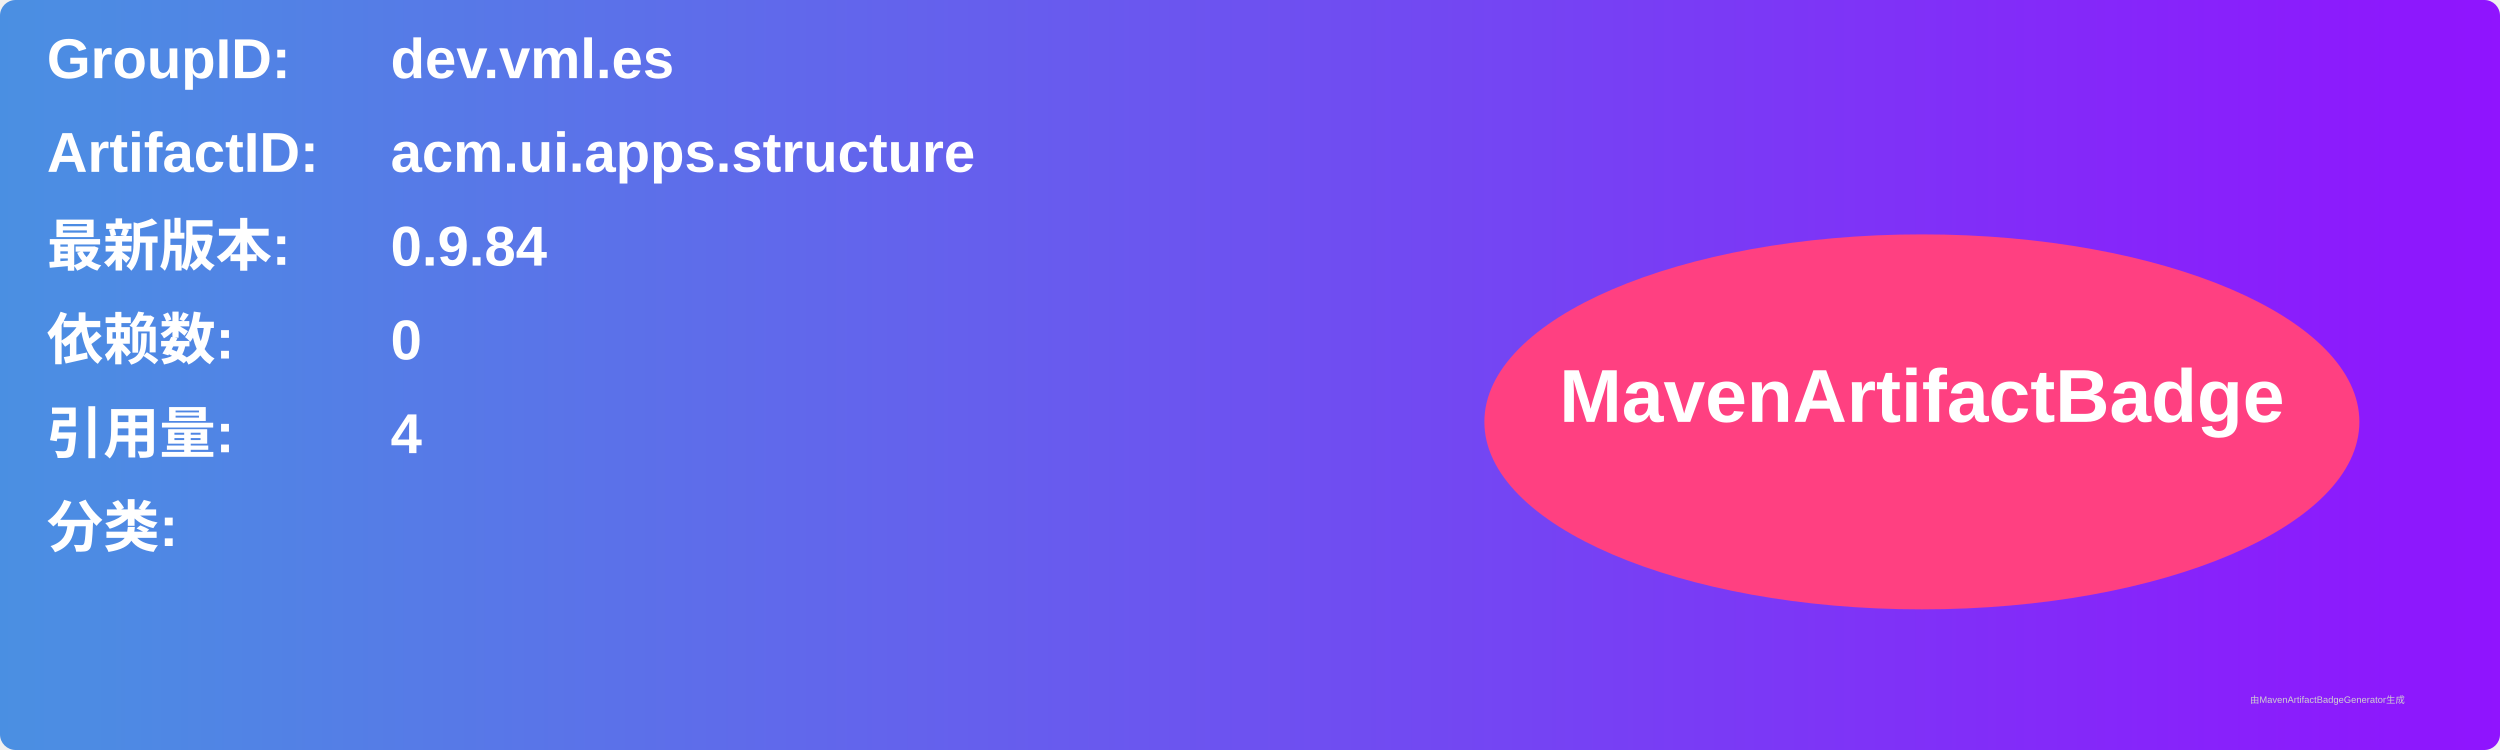
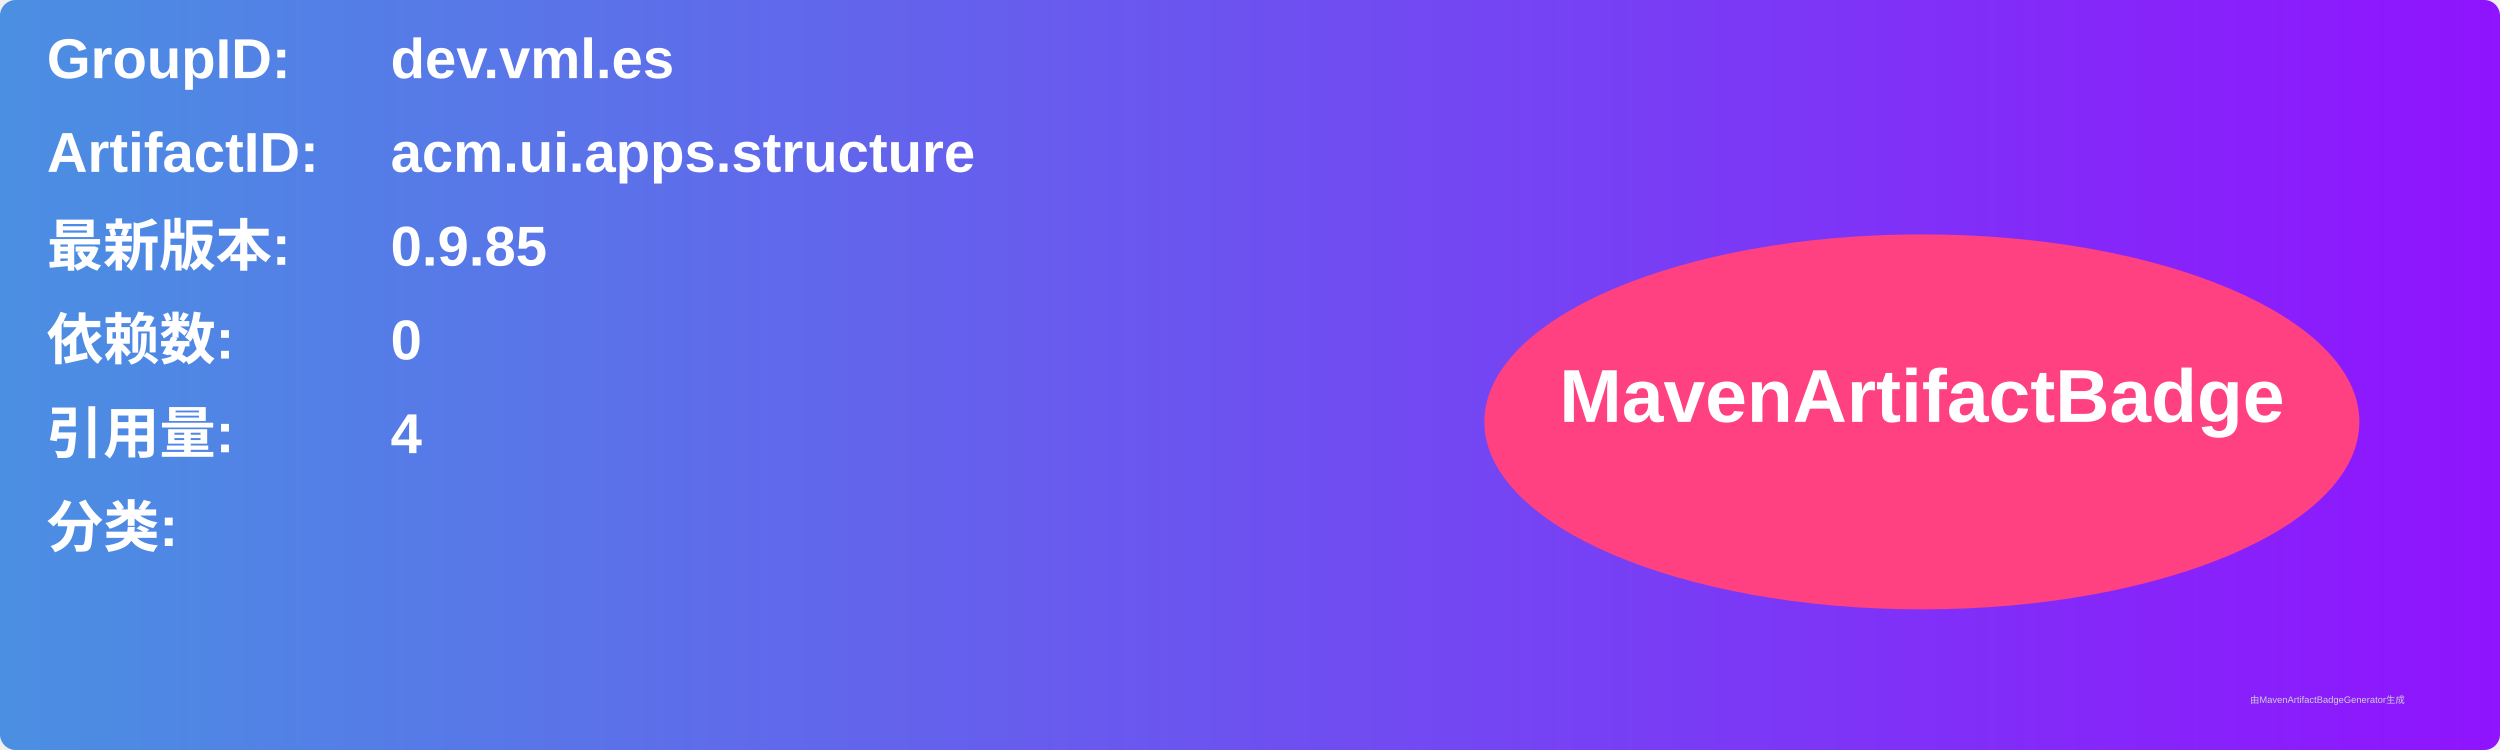
<svg xmlns="http://www.w3.org/2000/svg" width="800" height="240" viewBox="0 0 800 240">
  <linearGradient id="grad" x1="0%" y1="0%" x2="100%" y2="0%">
    <stop offset="0%" stop-color="#4a90e2" />
    <stop offset="100%" stop-color="#9013fe" />
  </linearGradient>
  <rect width="100%" height="100%" rx="5" ry="5" fill="url(#grad)" />
  <g transform="translate(15, 15)">
    <text x="0" y="10" font-family="Arial" font-size="18" fill="white" font-weight="bold" width="260">GroupID:</text>
    <text x="110" y="10" font-family="Arial" font-size="18" fill="white" font-weight="bold" width="460">dev.vml.es</text>
    <text x="0" y="40" font-family="Arial" font-size="18" fill="white" font-weight="bold" width="260">ArtifactID:</text>
    <text x="110" y="40" font-family="Arial" font-size="18" fill="white" font-weight="bold" width="460">acm.ui.apps.structure</text>
    <text x="0" y="70" font-family="Arial" font-size="18" fill="white" font-weight="bold">最新版本:</text>
    <text x="110" y="70" font-family="Arial" font-size="18" fill="white" font-weight="bold">
-       <tspan font-weight="bold">0.9.84</tspan>
+       <tspan font-weight="bold">0.9.85</tspan>
    </text>
    <text x="0" y="100" font-family="Arial" font-size="18" fill="white" font-weight="bold">依赖数: </text>
    <text x="110" y="100" font-family="Arial" font-size="18" fill="white">
      <tspan font-weight="bold">0</tspan>
    </text>
    <text x="0" y="130" font-family="Arial" font-size="18" fill="white" font-weight="bold">引用量: </text>
    <text x="110" y="130" font-family="Arial" font-size="18" fill="white">
      <tspan font-weight="bold">4</tspan>
    </text>
    <text x="0" y="160" font-family="Arial" font-size="18" fill="white" font-weight="bold">分类:</text>
    <text x="10" y="190" font-family="Arial" font-size="10" fill="white">
      <tspan font-weight="bold" />
    </text>
    <ellipse cx="600" cy="120" rx="140" ry="60" fill="#ff4081" />
    <text x="600" y="120" text-anchor="middle" font-family="Arial" font-size="24" fill="white" font-weight="bold">MavenArtifactBadge</text>
  </g>
  <text x="720" y="225" font-family="Arial" font-size="3" fill="#d0d0d0">由MavenArtifactBadgeGenerator生成</text>
</svg>
